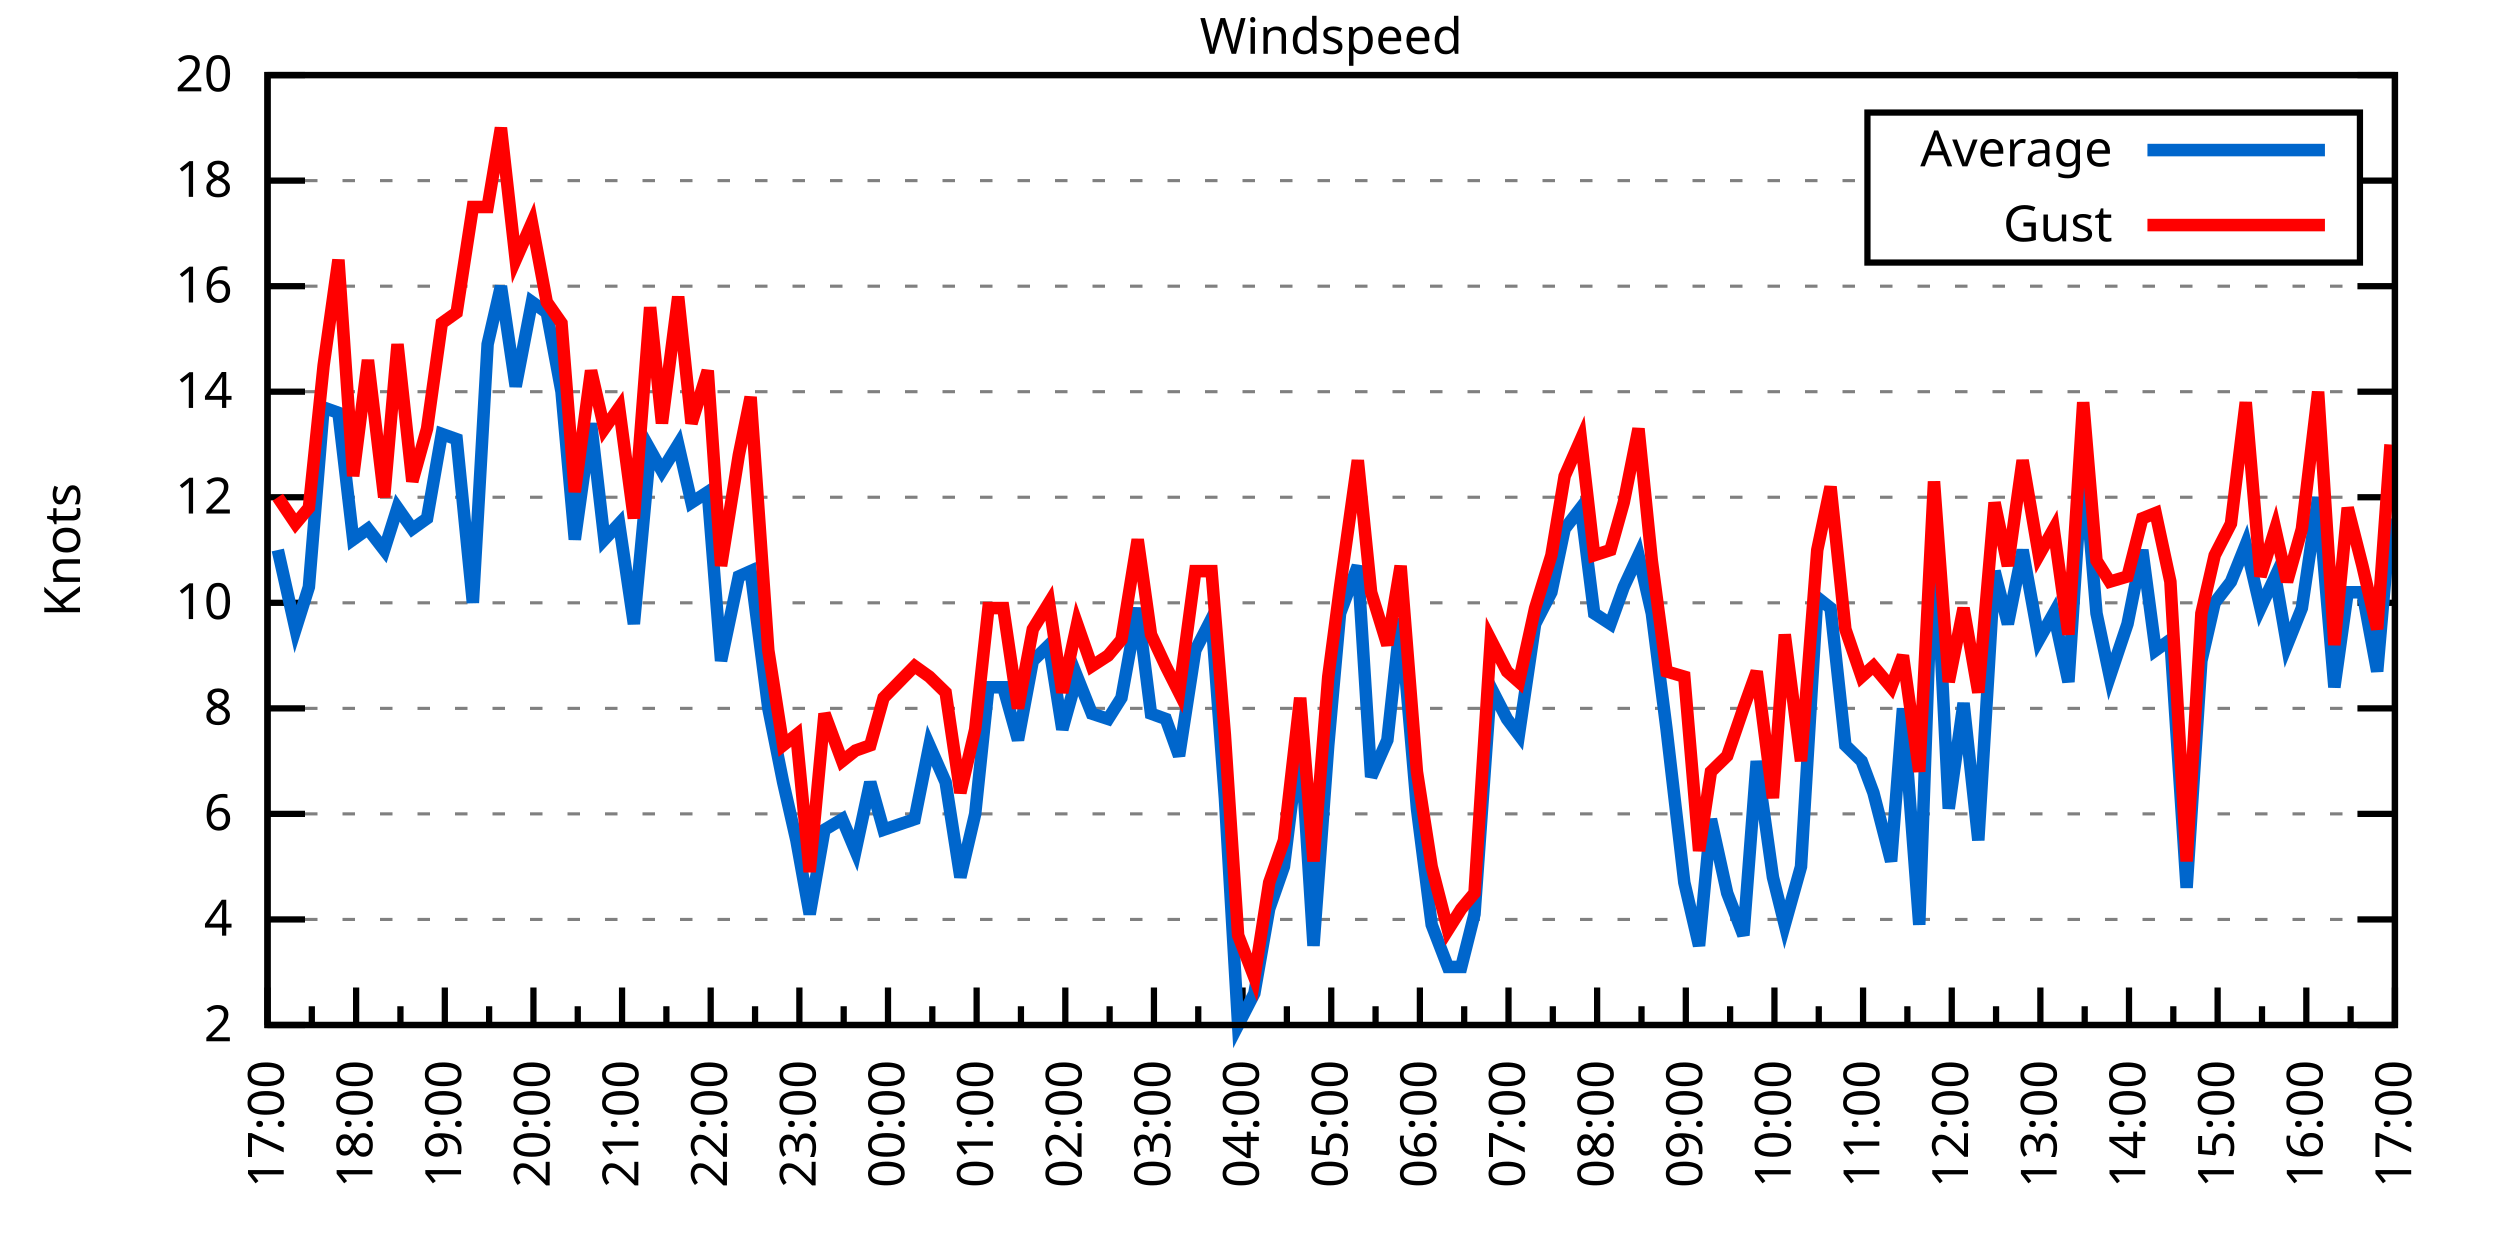
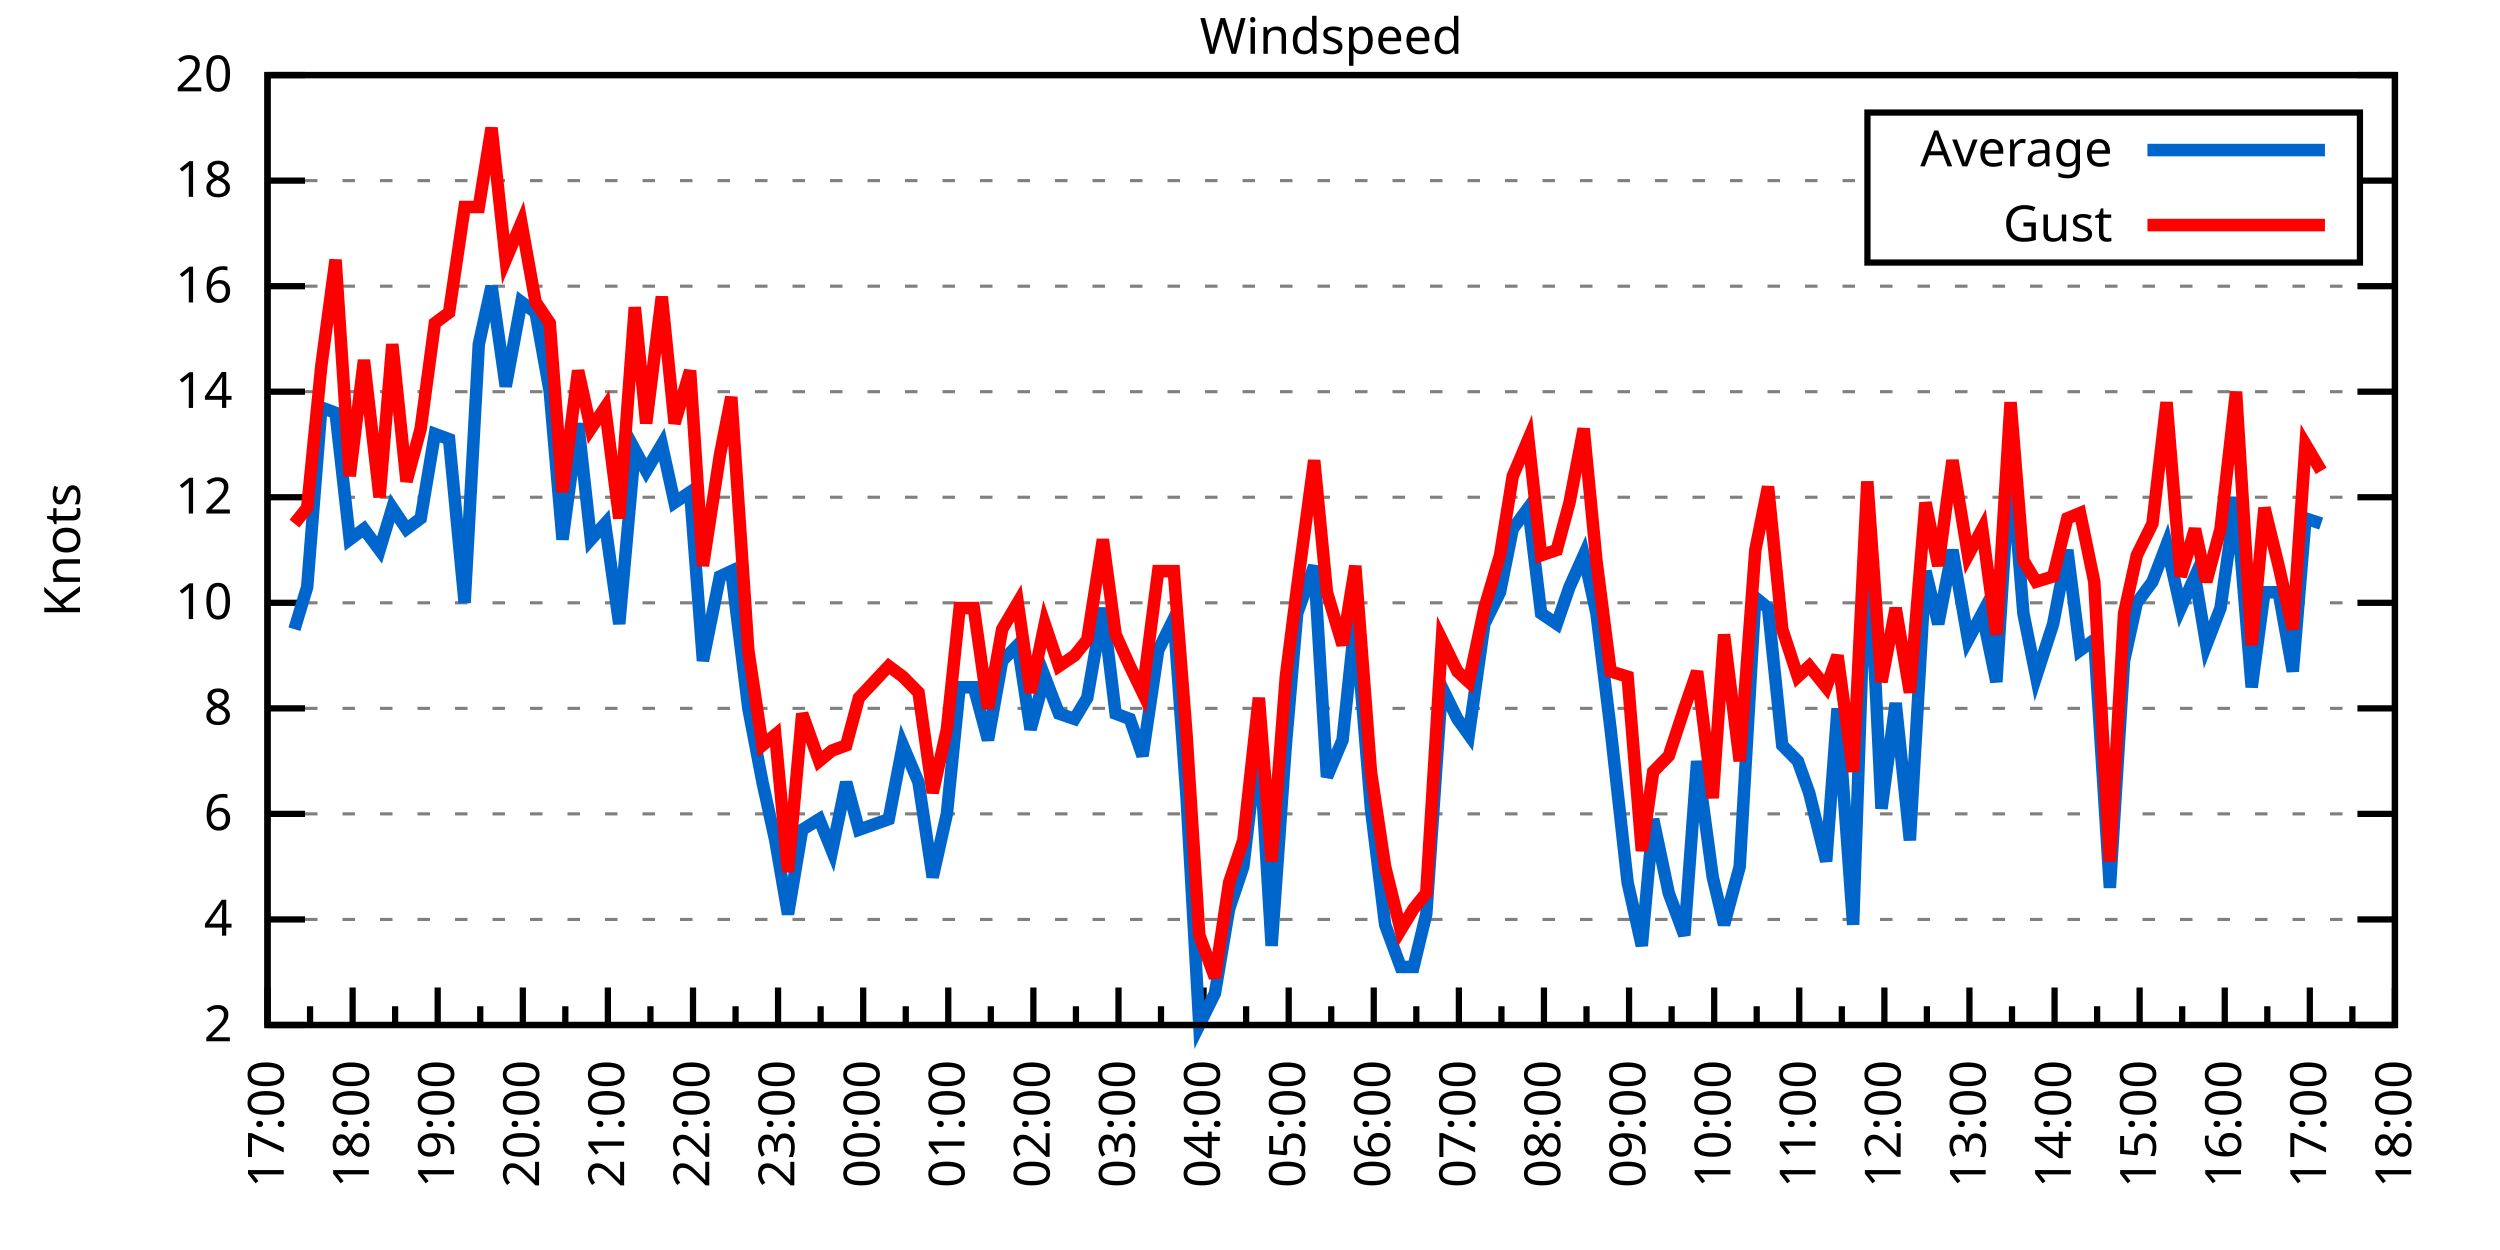
<svg xmlns="http://www.w3.org/2000/svg" xmlns:xlink="http://www.w3.org/1999/xlink" width="400" height="200" viewBox="0 0 400 200">
  <g id="gnuplot_canvas">
    <rect x="0" y="0" width="400" height="200" fill="none" />
    <defs>
      <circle id="gpDot" r="0.5" stroke-width="0.5" stroke="currentColor" />
      <path id="gpPt0" stroke-width="0.333" stroke="currentColor" d="M-1,0 h2 M0,-1 v2" />
      <path id="gpPt1" stroke-width="0.333" stroke="currentColor" d="M-1,-1 L1,1 M1,-1 L-1,1" />
      <path id="gpPt2" stroke-width="0.333" stroke="currentColor" d="M-1,0 L1,0 M0,-1 L0,1 M-1,-1 L1,1 M-1,1 L1,-1" />
      <rect id="gpPt3" stroke-width="0.333" stroke="currentColor" x="-1" y="-1" width="2" height="2" />
      <rect id="gpPt4" stroke-width="0.333" stroke="currentColor" fill="currentColor" x="-1" y="-1" width="2" height="2" />
      <circle id="gpPt5" stroke-width="0.333" stroke="currentColor" cx="0" cy="0" r="1" />
      <use xlink:href="#gpPt5" id="gpPt6" fill="currentColor" stroke="none" />
      <path id="gpPt7" stroke-width="0.333" stroke="currentColor" d="M0,-1.33 L-1.33,0.67 L1.33,0.67 z" />
      <use xlink:href="#gpPt7" id="gpPt8" fill="currentColor" stroke="none" />
      <use xlink:href="#gpPt7" id="gpPt9" stroke="currentColor" transform="rotate(180)" />
      <use xlink:href="#gpPt9" id="gpPt10" fill="currentColor" stroke="none" />
      <use xlink:href="#gpPt3" id="gpPt11" stroke="currentColor" transform="rotate(45)" />
      <use xlink:href="#gpPt11" id="gpPt12" fill="currentColor" stroke="none" />
      <path id="gpPt13" stroke-width="0.333" stroke="currentColor" d="M0,1.330 L1.265,0.411 L0.782,-1.067 L-0.782,-1.076 L-1.265,0.411 z" />
      <use xlink:href="#gpPt13" id="gpPt14" fill="currentColor" stroke="none" />
      <filter id="textbox" filterUnits="objectBoundingBox" x="0" y="0" height="1" width="1">
        <feFlood flood-color="white" flood-opacity="1" result="bgnd" />
        <feComposite in="SourceGraphic" in2="bgnd" operator="atop" />
      </filter>
      <filter id="greybox" filterUnits="objectBoundingBox" x="0" y="0" height="1" width="1">
        <feFlood flood-color="lightgrey" flood-opacity="1" result="grey" />
        <feComposite in="SourceGraphic" in2="grey" operator="atop" />
      </filter>
    </defs>
    <g fill="none" color="white" stroke="currentColor" stroke-width="1.00" stroke-linecap="butt" stroke-linejoin="miter">
</g>
    <g fill="none" color="black" stroke="currentColor" stroke-width="1.00" stroke-linecap="butt" stroke-linejoin="miter">
      <g stroke="none" shape-rendering="crispEdges">
        <polygon fill="rgb(255, 255, 255)" points="42.80,164.00 383.18,164.00 383.18,12.02 42.80,12.02 " />
      </g>
    </g>
    <g fill="none" color="black" stroke="currentColor" stroke-width="1.00" stroke-linecap="butt" stroke-linejoin="miter">
</g>
    <g fill="none" color="black" stroke="black" stroke-width="0.50" stroke-linecap="butt" stroke-linejoin="miter">
</g>
    <g fill="none" color="gray" stroke="currentColor" stroke-width="0.50" stroke-linecap="butt" stroke-linejoin="miter">
      <path stroke="gray" stroke-dasharray="2,4" class="gridline" d="M42.80,164.00 L383.19,164.00  " />
    </g>
    <g fill="none" color="gray" stroke="gray" stroke-width="1.00" stroke-linecap="butt" stroke-linejoin="miter">
</g>
    <g fill="none" color="black" stroke="currentColor" stroke-width="1.00" stroke-linecap="butt" stroke-linejoin="miter">
      <path stroke="black" d="M42.80,164.00 L48.80,164.00 M383.19,164.00 L377.19,164.00  " />
      <g transform="translate(37.20,166.60)" stroke="none" fill="black" font-family="Sans" font-size="8.00" text-anchor="end">
        <text>
          <tspan font-family="Sans"> 2</tspan>
        </text>
      </g>
    </g>
    <g fill="none" color="black" stroke="currentColor" stroke-width="1.00" stroke-linecap="butt" stroke-linejoin="miter">
</g>
    <g fill="none" color="black" stroke="black" stroke-width="0.50" stroke-linecap="butt" stroke-linejoin="miter">
</g>
    <g fill="none" color="gray" stroke="currentColor" stroke-width="0.50" stroke-linecap="butt" stroke-linejoin="miter">
      <path stroke="gray" stroke-dasharray="2,4" class="gridline" d="M42.80,147.11 L383.19,147.11  " />
    </g>
    <g fill="none" color="gray" stroke="gray" stroke-width="1.00" stroke-linecap="butt" stroke-linejoin="miter">
</g>
    <g fill="none" color="black" stroke="currentColor" stroke-width="1.00" stroke-linecap="butt" stroke-linejoin="miter">
      <path stroke="black" d="M42.80,147.11 L48.80,147.11 M383.19,147.11 L377.19,147.11  " />
      <g transform="translate(37.20,149.71)" stroke="none" fill="black" font-family="Sans" font-size="8.00" text-anchor="end">
        <text>
          <tspan font-family="Sans"> 4</tspan>
        </text>
      </g>
    </g>
    <g fill="none" color="black" stroke="currentColor" stroke-width="1.00" stroke-linecap="butt" stroke-linejoin="miter">
</g>
    <g fill="none" color="black" stroke="black" stroke-width="0.50" stroke-linecap="butt" stroke-linejoin="miter">
</g>
    <g fill="none" color="gray" stroke="currentColor" stroke-width="0.50" stroke-linecap="butt" stroke-linejoin="miter">
      <path stroke="gray" stroke-dasharray="2,4" class="gridline" d="M42.80,130.22 L383.19,130.22  " />
    </g>
    <g fill="none" color="gray" stroke="gray" stroke-width="1.00" stroke-linecap="butt" stroke-linejoin="miter">
</g>
    <g fill="none" color="black" stroke="currentColor" stroke-width="1.00" stroke-linecap="butt" stroke-linejoin="miter">
      <path stroke="black" d="M42.80,130.22 L48.80,130.22 M383.19,130.22 L377.19,130.22  " />
      <g transform="translate(37.20,132.82)" stroke="none" fill="black" font-family="Sans" font-size="8.00" text-anchor="end">
        <text>
          <tspan font-family="Sans"> 6</tspan>
        </text>
      </g>
    </g>
    <g fill="none" color="black" stroke="currentColor" stroke-width="1.00" stroke-linecap="butt" stroke-linejoin="miter">
</g>
    <g fill="none" color="black" stroke="black" stroke-width="0.50" stroke-linecap="butt" stroke-linejoin="miter">
</g>
    <g fill="none" color="gray" stroke="currentColor" stroke-width="0.50" stroke-linecap="butt" stroke-linejoin="miter">
      <path stroke="gray" stroke-dasharray="2,4" class="gridline" d="M42.80,113.34 L383.19,113.34  " />
    </g>
    <g fill="none" color="gray" stroke="gray" stroke-width="1.00" stroke-linecap="butt" stroke-linejoin="miter">
</g>
    <g fill="none" color="black" stroke="currentColor" stroke-width="1.00" stroke-linecap="butt" stroke-linejoin="miter">
      <path stroke="black" d="M42.80,113.34 L48.80,113.34 M383.19,113.34 L377.19,113.34  " />
      <g transform="translate(37.20,115.94)" stroke="none" fill="black" font-family="Sans" font-size="8.00" text-anchor="end">
        <text>
          <tspan font-family="Sans"> 8</tspan>
        </text>
      </g>
    </g>
    <g fill="none" color="black" stroke="currentColor" stroke-width="1.00" stroke-linecap="butt" stroke-linejoin="miter">
</g>
    <g fill="none" color="black" stroke="black" stroke-width="0.50" stroke-linecap="butt" stroke-linejoin="miter">
</g>
    <g fill="none" color="gray" stroke="currentColor" stroke-width="0.50" stroke-linecap="butt" stroke-linejoin="miter">
      <path stroke="gray" stroke-dasharray="2,4" class="gridline" d="M42.80,96.45 L383.19,96.45  " />
    </g>
    <g fill="none" color="gray" stroke="gray" stroke-width="1.00" stroke-linecap="butt" stroke-linejoin="miter">
</g>
    <g fill="none" color="black" stroke="currentColor" stroke-width="1.00" stroke-linecap="butt" stroke-linejoin="miter">
      <path stroke="black" d="M42.80,96.45 L48.80,96.45 M383.19,96.45 L377.19,96.45  " />
      <g transform="translate(37.20,99.05)" stroke="none" fill="black" font-family="Sans" font-size="8.00" text-anchor="end">
        <text>
          <tspan font-family="Sans"> 10</tspan>
        </text>
      </g>
    </g>
    <g fill="none" color="black" stroke="currentColor" stroke-width="1.00" stroke-linecap="butt" stroke-linejoin="miter">
</g>
    <g fill="none" color="black" stroke="black" stroke-width="0.50" stroke-linecap="butt" stroke-linejoin="miter">
</g>
    <g fill="none" color="gray" stroke="currentColor" stroke-width="0.50" stroke-linecap="butt" stroke-linejoin="miter">
      <path stroke="gray" stroke-dasharray="2,4" class="gridline" d="M42.80,79.56 L383.19,79.56  " />
    </g>
    <g fill="none" color="gray" stroke="gray" stroke-width="1.00" stroke-linecap="butt" stroke-linejoin="miter">
</g>
    <g fill="none" color="black" stroke="currentColor" stroke-width="1.00" stroke-linecap="butt" stroke-linejoin="miter">
      <path stroke="black" d="M42.80,79.56 L48.80,79.56 M383.19,79.56 L377.19,79.56  " />
      <g transform="translate(37.20,82.16)" stroke="none" fill="black" font-family="Sans" font-size="8.00" text-anchor="end">
        <text>
          <tspan font-family="Sans"> 12</tspan>
        </text>
      </g>
    </g>
    <g fill="none" color="black" stroke="currentColor" stroke-width="1.00" stroke-linecap="butt" stroke-linejoin="miter">
</g>
    <g fill="none" color="black" stroke="black" stroke-width="0.50" stroke-linecap="butt" stroke-linejoin="miter">
</g>
    <g fill="none" color="gray" stroke="currentColor" stroke-width="0.50" stroke-linecap="butt" stroke-linejoin="miter">
      <path stroke="gray" stroke-dasharray="2,4" class="gridline" d="M42.80,62.67 L383.19,62.67  " />
    </g>
    <g fill="none" color="gray" stroke="gray" stroke-width="1.00" stroke-linecap="butt" stroke-linejoin="miter">
</g>
    <g fill="none" color="black" stroke="currentColor" stroke-width="1.00" stroke-linecap="butt" stroke-linejoin="miter">
      <path stroke="black" d="M42.80,62.67 L48.80,62.67 M383.19,62.67 L377.19,62.67  " />
      <g transform="translate(37.20,65.27)" stroke="none" fill="black" font-family="Sans" font-size="8.00" text-anchor="end">
        <text>
          <tspan font-family="Sans"> 14</tspan>
        </text>
      </g>
    </g>
    <g fill="none" color="black" stroke="currentColor" stroke-width="1.00" stroke-linecap="butt" stroke-linejoin="miter">
</g>
    <g fill="none" color="black" stroke="black" stroke-width="0.50" stroke-linecap="butt" stroke-linejoin="miter">
</g>
    <g fill="none" color="gray" stroke="currentColor" stroke-width="0.50" stroke-linecap="butt" stroke-linejoin="miter">
      <path stroke="gray" stroke-dasharray="2,4" class="gridline" d="M42.80,45.79 L383.19,45.79  " />
    </g>
    <g fill="none" color="gray" stroke="gray" stroke-width="1.00" stroke-linecap="butt" stroke-linejoin="miter">
</g>
    <g fill="none" color="black" stroke="currentColor" stroke-width="1.00" stroke-linecap="butt" stroke-linejoin="miter">
      <path stroke="black" d="M42.80,45.79 L48.80,45.79 M383.19,45.79 L377.19,45.79  " />
      <g transform="translate(37.20,48.39)" stroke="none" fill="black" font-family="Sans" font-size="8.00" text-anchor="end">
        <text>
          <tspan font-family="Sans"> 16</tspan>
        </text>
      </g>
    </g>
    <g fill="none" color="black" stroke="currentColor" stroke-width="1.00" stroke-linecap="butt" stroke-linejoin="miter">
</g>
    <g fill="none" color="black" stroke="black" stroke-width="0.50" stroke-linecap="butt" stroke-linejoin="miter">
</g>
    <g fill="none" color="gray" stroke="currentColor" stroke-width="0.50" stroke-linecap="butt" stroke-linejoin="miter">
      <path stroke="gray" stroke-dasharray="2,4" class="gridline" d="M42.80,28.90 L298.79,28.90 M377.59,28.90 L383.19,28.90  " />
    </g>
    <g fill="none" color="gray" stroke="gray" stroke-width="1.00" stroke-linecap="butt" stroke-linejoin="miter">
</g>
    <g fill="none" color="black" stroke="currentColor" stroke-width="1.00" stroke-linecap="butt" stroke-linejoin="miter">
      <path stroke="black" d="M42.80,28.90 L48.80,28.90 M383.19,28.90 L377.19,28.90  " />
      <g transform="translate(37.20,31.50)" stroke="none" fill="black" font-family="Sans" font-size="8.00" text-anchor="end">
        <text>
          <tspan font-family="Sans"> 18</tspan>
        </text>
      </g>
    </g>
    <g fill="none" color="black" stroke="currentColor" stroke-width="1.00" stroke-linecap="butt" stroke-linejoin="miter">
</g>
    <g fill="none" color="black" stroke="black" stroke-width="0.50" stroke-linecap="butt" stroke-linejoin="miter">
</g>
    <g fill="none" color="gray" stroke="currentColor" stroke-width="0.50" stroke-linecap="butt" stroke-linejoin="miter">
      <path stroke="gray" stroke-dasharray="2,4" class="gridline" d="M42.80,12.01 L383.19,12.01  " />
    </g>
    <g fill="none" color="gray" stroke="gray" stroke-width="1.00" stroke-linecap="butt" stroke-linejoin="miter">
</g>
    <g fill="none" color="black" stroke="currentColor" stroke-width="1.00" stroke-linecap="butt" stroke-linejoin="miter">
      <path stroke="black" d="M42.80,12.01 L48.80,12.01 M383.19,12.01 L377.19,12.01  " />
      <g transform="translate(37.20,14.61)" stroke="none" fill="black" font-family="Sans" font-size="8.00" text-anchor="end">
        <text>
          <tspan font-family="Sans"> 20</tspan>
        </text>
      </g>
    </g>
    <g fill="none" color="black" stroke="currentColor" stroke-width="1.00" stroke-linecap="butt" stroke-linejoin="miter">
      <path stroke="black" d="M42.80,164.00 L42.80,158.00  " />
      <g transform="translate(45.40,169.60) rotate(270)" stroke="none" fill="black" font-family="Sans" font-size="8.00" text-anchor="end">
        <text>
          <tspan font-family="Sans">17:00</tspan>
        </text>
      </g>
    </g>
    <g fill="none" color="black" stroke="currentColor" stroke-width="1.00" stroke-linecap="butt" stroke-linejoin="miter">
-       <path stroke="black" d="M49.89,164.00 L49.89,161.00 M56.98,164.00 L56.98,158.00  " />
-       <g transform="translate(59.58,169.60) rotate(270)" stroke="none" fill="black" font-family="Sans" font-size="8.00" text-anchor="end">
+       <path stroke="black" d="M49.61,164.00 L49.61,161.00 M56.42,164.00 L56.42,158.00  " />
+       <g transform="translate(59.02,169.60) rotate(270)" stroke="none" fill="black" font-family="Sans" font-size="8.00" text-anchor="end">
        <text>
          <tspan font-family="Sans">18:00</tspan>
        </text>
      </g>
    </g>
    <g fill="none" color="black" stroke="currentColor" stroke-width="1.00" stroke-linecap="butt" stroke-linejoin="miter">
-       <path stroke="black" d="M64.07,164.00 L64.07,161.00 M71.17,164.00 L71.17,158.00  " />
-       <g transform="translate(73.77,169.60) rotate(270)" stroke="none" fill="black" font-family="Sans" font-size="8.00" text-anchor="end">
+       <path stroke="black" d="M63.22,164.00 L63.22,161.00 M70.03,164.00 L70.03,158.00  " />
+       <g transform="translate(72.63,169.60) rotate(270)" stroke="none" fill="black" font-family="Sans" font-size="8.00" text-anchor="end">
        <text>
          <tspan font-family="Sans">19:00</tspan>
        </text>
      </g>
    </g>
    <g fill="none" color="black" stroke="currentColor" stroke-width="1.00" stroke-linecap="butt" stroke-linejoin="miter">
-       <path stroke="black" d="M78.26,164.00 L78.26,161.00 M85.35,164.00 L85.35,158.00  " />
-       <g transform="translate(87.95,169.60) rotate(270)" stroke="none" fill="black" font-family="Sans" font-size="8.00" text-anchor="end">
+       <path stroke="black" d="M76.84,164.00 L76.84,161.00 M83.65,164.00 L83.65,158.00  " />
+       <g transform="translate(86.25,169.60) rotate(270)" stroke="none" fill="black" font-family="Sans" font-size="8.00" text-anchor="end">
        <text>
          <tspan font-family="Sans">20:00</tspan>
        </text>
      </g>
    </g>
    <g fill="none" color="black" stroke="currentColor" stroke-width="1.00" stroke-linecap="butt" stroke-linejoin="miter">
-       <path stroke="black" d="M92.44,164.00 L92.44,161.00 M99.53,164.00 L99.53,158.00  " />
-       <g transform="translate(102.13,169.60) rotate(270)" stroke="none" fill="black" font-family="Sans" font-size="8.00" text-anchor="end">
+       <path stroke="black" d="M90.45,164.00 L90.45,161.00 M97.26,164.00 L97.26,158.00  " />
+       <g transform="translate(99.86,169.60) rotate(270)" stroke="none" fill="black" font-family="Sans" font-size="8.00" text-anchor="end">
        <text>
          <tspan font-family="Sans">21:00</tspan>
        </text>
      </g>
    </g>
    <g fill="none" color="black" stroke="currentColor" stroke-width="1.00" stroke-linecap="butt" stroke-linejoin="miter">
-       <path stroke="black" d="M106.62,164.00 L106.62,161.00 M113.71,164.00 L113.71,158.00  " />
-       <g transform="translate(116.31,169.60) rotate(270)" stroke="none" fill="black" font-family="Sans" font-size="8.00" text-anchor="end">
+       <path stroke="black" d="M104.07,164.00 L104.07,161.00 M110.88,164.00 L110.88,158.00  " />
+       <g transform="translate(113.48,169.60) rotate(270)" stroke="none" fill="black" font-family="Sans" font-size="8.00" text-anchor="end">
        <text>
          <tspan font-family="Sans">22:00</tspan>
        </text>
      </g>
    </g>
    <g fill="none" color="black" stroke="currentColor" stroke-width="1.00" stroke-linecap="butt" stroke-linejoin="miter">
-       <path stroke="black" d="M120.81,164.00 L120.81,161.00 M127.90,164.00 L127.90,158.00  " />
-       <g transform="translate(130.50,169.60) rotate(270)" stroke="none" fill="black" font-family="Sans" font-size="8.00" text-anchor="end">
+       <path stroke="black" d="M117.69,164.00 L117.69,161.00 M124.49,164.00 L124.49,158.00  " />
+       <g transform="translate(127.09,169.60) rotate(270)" stroke="none" fill="black" font-family="Sans" font-size="8.00" text-anchor="end">
        <text>
          <tspan font-family="Sans">23:00</tspan>
        </text>
      </g>
    </g>
    <g fill="none" color="black" stroke="currentColor" stroke-width="1.00" stroke-linecap="butt" stroke-linejoin="miter">
-       <path stroke="black" d="M134.99,164.00 L134.99,161.00 M142.08,164.00 L142.08,158.00  " />
-       <g transform="translate(144.68,169.60) rotate(270)" stroke="none" fill="black" font-family="Sans" font-size="8.00" text-anchor="end">
+       <path stroke="black" d="M131.30,164.00 L131.30,161.00 M138.11,164.00 L138.11,158.00  " />
+       <g transform="translate(140.71,169.60) rotate(270)" stroke="none" fill="black" font-family="Sans" font-size="8.00" text-anchor="end">
        <text>
          <tspan font-family="Sans">00:00</tspan>
        </text>
      </g>
    </g>
    <g fill="none" color="black" stroke="currentColor" stroke-width="1.00" stroke-linecap="butt" stroke-linejoin="miter">
-       <path stroke="black" d="M149.17,164.00 L149.17,161.00 M156.26,164.00 L156.26,158.00  " />
-       <g transform="translate(158.86,169.60) rotate(270)" stroke="none" fill="black" font-family="Sans" font-size="8.00" text-anchor="end">
+       <path stroke="black" d="M144.92,164.00 L144.92,161.00 M151.72,164.00 L151.72,158.00  " />
+       <g transform="translate(154.32,169.60) rotate(270)" stroke="none" fill="black" font-family="Sans" font-size="8.00" text-anchor="end">
        <text>
          <tspan font-family="Sans">01:00</tspan>
        </text>
      </g>
    </g>
    <g fill="none" color="black" stroke="currentColor" stroke-width="1.00" stroke-linecap="butt" stroke-linejoin="miter">
-       <path stroke="black" d="M163.35,164.00 L163.35,161.00 M170.45,164.00 L170.45,158.00  " />
-       <g transform="translate(173.05,169.60) rotate(270)" stroke="none" fill="black" font-family="Sans" font-size="8.00" text-anchor="end">
+       <path stroke="black" d="M158.53,164.00 L158.53,161.00 M165.34,164.00 L165.34,158.00  " />
+       <g transform="translate(167.94,169.60) rotate(270)" stroke="none" fill="black" font-family="Sans" font-size="8.00" text-anchor="end">
        <text>
          <tspan font-family="Sans">02:00</tspan>
        </text>
      </g>
    </g>
    <g fill="none" color="black" stroke="currentColor" stroke-width="1.00" stroke-linecap="butt" stroke-linejoin="miter">
-       <path stroke="black" d="M177.54,164.00 L177.54,161.00 M184.63,164.00 L184.63,158.00  " />
-       <g transform="translate(187.23,169.60) rotate(270)" stroke="none" fill="black" font-family="Sans" font-size="8.00" text-anchor="end">
+       <path stroke="black" d="M172.15,164.00 L172.15,161.00 M178.96,164.00 L178.96,158.00  " />
+       <g transform="translate(181.56,169.60) rotate(270)" stroke="none" fill="black" font-family="Sans" font-size="8.00" text-anchor="end">
        <text>
          <tspan font-family="Sans">03:00</tspan>
        </text>
      </g>
    </g>
    <g fill="none" color="black" stroke="currentColor" stroke-width="1.00" stroke-linecap="butt" stroke-linejoin="miter">
-       <path stroke="black" d="M191.72,164.00 L191.72,161.00 M198.81,164.00 L198.81,158.00  " />
-       <g transform="translate(201.41,169.60) rotate(270)" stroke="none" fill="black" font-family="Sans" font-size="8.00" text-anchor="end">
+       <path stroke="black" d="M185.76,164.00 L185.76,161.00 M192.57,164.00 L192.57,158.00  " />
+       <g transform="translate(195.17,169.60) rotate(270)" stroke="none" fill="black" font-family="Sans" font-size="8.00" text-anchor="end">
        <text>
          <tspan font-family="Sans">04:00</tspan>
        </text>
      </g>
    </g>
    <g fill="none" color="black" stroke="currentColor" stroke-width="1.00" stroke-linecap="butt" stroke-linejoin="miter">
-       <path stroke="black" d="M205.90,164.00 L205.90,161.00 M213.00,164.00 L213.00,158.00  " />
-       <g transform="translate(215.60,169.60) rotate(270)" stroke="none" fill="black" font-family="Sans" font-size="8.00" text-anchor="end">
+       <path stroke="black" d="M199.38,164.00 L199.38,161.00 M206.19,164.00 L206.19,158.00  " />
+       <g transform="translate(208.79,169.60) rotate(270)" stroke="none" fill="black" font-family="Sans" font-size="8.00" text-anchor="end">
        <text>
          <tspan font-family="Sans">05:00</tspan>
        </text>
      </g>
    </g>
    <g fill="none" color="black" stroke="currentColor" stroke-width="1.00" stroke-linecap="butt" stroke-linejoin="miter">
-       <path stroke="black" d="M220.09,164.00 L220.09,161.00 M227.18,164.00 L227.18,158.00  " />
-       <g transform="translate(229.78,169.60) rotate(270)" stroke="none" fill="black" font-family="Sans" font-size="8.00" text-anchor="end">
+       <path stroke="black" d="M213.00,164.00 L213.00,161.00 M219.80,164.00 L219.80,158.00  " />
+       <g transform="translate(222.40,169.60) rotate(270)" stroke="none" fill="black" font-family="Sans" font-size="8.00" text-anchor="end">
        <text>
          <tspan font-family="Sans">06:00</tspan>
        </text>
      </g>
    </g>
    <g fill="none" color="black" stroke="currentColor" stroke-width="1.00" stroke-linecap="butt" stroke-linejoin="miter">
-       <path stroke="black" d="M234.27,164.00 L234.27,161.00 M241.36,164.00 L241.36,158.00  " />
-       <g transform="translate(243.96,169.60) rotate(270)" stroke="none" fill="black" font-family="Sans" font-size="8.00" text-anchor="end">
+       <path stroke="black" d="M226.61,164.00 L226.61,161.00 M233.42,164.00 L233.42,158.00  " />
+       <g transform="translate(236.02,169.60) rotate(270)" stroke="none" fill="black" font-family="Sans" font-size="8.00" text-anchor="end">
        <text>
          <tspan font-family="Sans">07:00</tspan>
        </text>
      </g>
    </g>
    <g fill="none" color="black" stroke="currentColor" stroke-width="1.00" stroke-linecap="butt" stroke-linejoin="miter">
-       <path stroke="black" d="M248.45,164.00 L248.45,161.00 M255.54,164.00 L255.54,158.00  " />
-       <g transform="translate(258.14,169.60) rotate(270)" stroke="none" fill="black" font-family="Sans" font-size="8.00" text-anchor="end">
+       <path stroke="black" d="M240.23,164.00 L240.23,161.00 M247.03,164.00 L247.03,158.00  " />
+       <g transform="translate(249.63,169.60) rotate(270)" stroke="none" fill="black" font-family="Sans" font-size="8.00" text-anchor="end">
        <text>
          <tspan font-family="Sans">08:00</tspan>
        </text>
      </g>
    </g>
    <g fill="none" color="black" stroke="currentColor" stroke-width="1.00" stroke-linecap="butt" stroke-linejoin="miter">
-       <path stroke="black" d="M262.64,164.00 L262.64,161.00 M269.73,164.00 L269.73,158.00  " />
-       <g transform="translate(272.33,169.60) rotate(270)" stroke="none" fill="black" font-family="Sans" font-size="8.00" text-anchor="end">
+       <path stroke="black" d="M253.84,164.00 L253.84,161.00 M260.65,164.00 L260.65,158.00  " />
+       <g transform="translate(263.25,169.60) rotate(270)" stroke="none" fill="black" font-family="Sans" font-size="8.00" text-anchor="end">
        <text>
          <tspan font-family="Sans">09:00</tspan>
        </text>
      </g>
    </g>
    <g fill="none" color="black" stroke="currentColor" stroke-width="1.00" stroke-linecap="butt" stroke-linejoin="miter">
-       <path stroke="black" d="M276.82,164.00 L276.82,161.00 M283.91,164.00 L283.91,158.00  " />
-       <g transform="translate(286.51,169.60) rotate(270)" stroke="none" fill="black" font-family="Sans" font-size="8.00" text-anchor="end">
+       <path stroke="black" d="M267.46,164.00 L267.46,161.00 M274.27,164.00 L274.27,158.00  " />
+       <g transform="translate(276.87,169.60) rotate(270)" stroke="none" fill="black" font-family="Sans" font-size="8.00" text-anchor="end">
        <text>
          <tspan font-family="Sans">10:00</tspan>
        </text>
      </g>
    </g>
    <g fill="none" color="black" stroke="currentColor" stroke-width="1.00" stroke-linecap="butt" stroke-linejoin="miter">
-       <path stroke="black" d="M291.00,164.00 L291.00,161.00 M298.09,164.00 L298.09,158.00  " />
-       <g transform="translate(300.69,169.60) rotate(270)" stroke="none" fill="black" font-family="Sans" font-size="8.00" text-anchor="end">
+       <path stroke="black" d="M281.07,164.00 L281.07,161.00 M287.88,164.00 L287.88,158.00  " />
+       <g transform="translate(290.48,169.60) rotate(270)" stroke="none" fill="black" font-family="Sans" font-size="8.00" text-anchor="end">
        <text>
          <tspan font-family="Sans">11:00</tspan>
        </text>
      </g>
    </g>
    <g fill="none" color="black" stroke="currentColor" stroke-width="1.00" stroke-linecap="butt" stroke-linejoin="miter">
-       <path stroke="black" d="M305.18,164.00 L305.18,161.00 M312.28,164.00 L312.28,158.00  " />
-       <g transform="translate(314.88,169.60) rotate(270)" stroke="none" fill="black" font-family="Sans" font-size="8.00" text-anchor="end">
+       <path stroke="black" d="M294.69,164.00 L294.69,161.00 M301.50,164.00 L301.50,158.00  " />
+       <g transform="translate(304.10,169.60) rotate(270)" stroke="none" fill="black" font-family="Sans" font-size="8.00" text-anchor="end">
        <text>
          <tspan font-family="Sans">12:00</tspan>
        </text>
      </g>
    </g>
    <g fill="none" color="black" stroke="currentColor" stroke-width="1.00" stroke-linecap="butt" stroke-linejoin="miter">
-       <path stroke="black" d="M319.37,164.00 L319.37,161.00 M326.46,164.00 L326.46,158.00  " />
-       <g transform="translate(329.06,169.60) rotate(270)" stroke="none" fill="black" font-family="Sans" font-size="8.00" text-anchor="end">
+       <path stroke="black" d="M308.30,164.00 L308.30,161.00 M315.11,164.00 L315.11,158.00  " />
+       <g transform="translate(317.71,169.60) rotate(270)" stroke="none" fill="black" font-family="Sans" font-size="8.00" text-anchor="end">
        <text>
          <tspan font-family="Sans">13:00</tspan>
        </text>
      </g>
    </g>
    <g fill="none" color="black" stroke="currentColor" stroke-width="1.00" stroke-linecap="butt" stroke-linejoin="miter">
-       <path stroke="black" d="M333.55,164.00 L333.55,161.00 M340.64,164.00 L340.64,158.00  " />
-       <g transform="translate(343.24,169.60) rotate(270)" stroke="none" fill="black" font-family="Sans" font-size="8.00" text-anchor="end">
+       <path stroke="black" d="M321.92,164.00 L321.92,161.00 M328.73,164.00 L328.73,158.00  " />
+       <g transform="translate(331.33,169.60) rotate(270)" stroke="none" fill="black" font-family="Sans" font-size="8.00" text-anchor="end">
        <text>
          <tspan font-family="Sans">14:00</tspan>
        </text>
      </g>
    </g>
    <g fill="none" color="black" stroke="currentColor" stroke-width="1.00" stroke-linecap="butt" stroke-linejoin="miter">
-       <path stroke="black" d="M347.73,164.00 L347.73,161.00 M354.82,164.00 L354.82,158.00  " />
-       <g transform="translate(357.42,169.60) rotate(270)" stroke="none" fill="black" font-family="Sans" font-size="8.00" text-anchor="end">
+       <path stroke="black" d="M335.54,164.00 L335.54,161.00 M342.34,164.00 L342.34,158.00  " />
+       <g transform="translate(344.94,169.60) rotate(270)" stroke="none" fill="black" font-family="Sans" font-size="8.00" text-anchor="end">
        <text>
          <tspan font-family="Sans">15:00</tspan>
        </text>
      </g>
    </g>
    <g fill="none" color="black" stroke="currentColor" stroke-width="1.00" stroke-linecap="butt" stroke-linejoin="miter">
-       <path stroke="black" d="M361.92,164.00 L361.92,161.00 M369.01,164.00 L369.01,158.00  " />
-       <g transform="translate(371.61,169.60) rotate(270)" stroke="none" fill="black" font-family="Sans" font-size="8.00" text-anchor="end">
+       <path stroke="black" d="M349.15,164.00 L349.15,161.00 M355.96,164.00 L355.96,158.00  " />
+       <g transform="translate(358.56,169.60) rotate(270)" stroke="none" fill="black" font-family="Sans" font-size="8.00" text-anchor="end">
        <text>
          <tspan font-family="Sans">16:00</tspan>
        </text>
      </g>
    </g>
    <g fill="none" color="black" stroke="currentColor" stroke-width="1.00" stroke-linecap="butt" stroke-linejoin="miter">
-       <path stroke="black" d="M376.10,164.00 L376.10,161.00 M383.19,164.00 L383.19,158.00  " />
+       <path stroke="black" d="M362.77,164.00 L362.77,161.00 M369.57,164.00 L369.57,158.00  " />
+       <g transform="translate(372.17,169.60) rotate(270)" stroke="none" fill="black" font-family="Sans" font-size="8.00" text-anchor="end">
+         <text>
+           <tspan font-family="Sans">17:00</tspan>
+         </text>
+       </g>
+     </g>
+     <g fill="none" color="black" stroke="currentColor" stroke-width="1.00" stroke-linecap="butt" stroke-linejoin="miter">
+       <path stroke="black" d="M376.38,164.00 L376.38,161.00 M383.19,164.00 L383.19,158.00  " />
      <g transform="translate(385.79,169.60) rotate(270)" stroke="none" fill="black" font-family="Sans" font-size="8.00" text-anchor="end">
        <text>
-           <tspan font-family="Sans">17:00</tspan>
+           <tspan font-family="Sans">18:00</tspan>
        </text>
      </g>
    </g>
    <g fill="none" color="black" stroke="currentColor" stroke-width="1.00" stroke-linecap="butt" stroke-linejoin="miter">
</g>
    <g fill="none" color="black" stroke="currentColor" stroke-width="1.00" stroke-linecap="butt" stroke-linejoin="miter">
      <path stroke="black" d="M42.80,12.01 L42.80,164.00 L383.19,164.00 L383.19,12.01 L42.80,12.01 Z  " />
    </g>
    <g fill="none" color="black" stroke="currentColor" stroke-width="1.00" stroke-linecap="butt" stroke-linejoin="miter">
      <g transform="translate(12.80,88.01) rotate(270)" stroke="none" fill="black" font-family="Sans" font-size="8.00" text-anchor="middle">
        <text>
          <tspan font-family="Sans">Knots</tspan>
        </text>
      </g>
    </g>
    <g fill="none" color="black" stroke="currentColor" stroke-width="1.00" stroke-linecap="butt" stroke-linejoin="miter">
</g>
    <g fill="none" color="black" stroke="currentColor" stroke-width="1.00" stroke-linecap="butt" stroke-linejoin="miter">
      <path stroke="black" d="M298.79,42.01 L298.79,18.01 L377.59,18.01 L377.59,42.01 L298.79,42.01 Z  " />
    </g>
    <g id="Windspeed_plot_1">
      <g fill="none" color="white" stroke="black" stroke-width="2.00" stroke-linecap="butt" stroke-linejoin="miter">
</g>
      <g fill="none" color="black" stroke="currentColor" stroke-width="2.00" stroke-linecap="butt" stroke-linejoin="miter">
        <g transform="translate(337.99,26.61)" stroke="none" fill="black" font-family="Sans" font-size="8.00" text-anchor="end">
          <text>
            <tspan font-family="Sans">Average</tspan>
          </text>
        </g>
      </g>
      <g fill="none" color="black" stroke="currentColor" stroke-width="2.00" stroke-linecap="butt" stroke-linejoin="miter">
-         <path stroke="rgb(  0, 102, 204)" d="M343.59,24.01 L371.99,24.01 M44.45,88.00 L47.29,100.67 L49.42,93.92 L51.78,65.21 L54.15,66.05 L56.51,86.32   L58.87,84.63 L61.47,88.00 L63.60,81.25 L65.97,84.63 L68.33,82.94 L70.69,69.43 L73.06,70.27 L75.66,96.45   L78.02,55.07 L80.15,45.79 L82.51,61.83 L85.11,48.32 L87.48,50.01 L89.84,62.67 L91.97,86.32 L94.57,67.74   L96.70,86.32 L99.06,83.78 L101.42,99.83 L104.02,71.96 L105.91,75.34 L108.51,71.12 L110.64,80.41 L113.24,78.72   L115.37,105.74 L118.21,92.23 L120.10,91.38 L122.93,113.34 L125.30,125.16 L127.42,134.45 L129.55,146.27 L131.92,132.76   L134.75,131.07 L136.88,136.14 L139.24,125.16 L141.37,132.76 L146.34,131.07 L148.70,119.25 L151.30,125.16 L153.66,140.36   L156.03,130.22 L158.15,109.96 L160.52,109.96 L162.88,118.40 L165.25,105.74 L167.85,103.20 L169.97,116.71 L172.34,108.27   L174.70,114.18 L177.30,115.03 L179.43,111.65 L182.03,97.29 L184.16,114.18 L186.52,115.03 L188.65,120.94 L191.25,104.05   L193.85,98.98 L195.98,127.69 L198.10,164.00 L200.70,158.93 L203.07,145.42 L205.43,138.67 L208.03,117.56 L210.16,151.33   L212.52,119.25 L214.41,98.14 L217.25,90.54 L219.38,124.31 L221.98,118.40 L224.10,98.98 L226.71,129.38 L229.07,147.96   L231.67,154.71 L233.80,154.71 L235.92,146.27 L238.52,109.96 L241.12,115.03 L243.02,117.56 L245.62,99.83 L248.22,94.76   L250.34,84.63 L252.94,81.25 L255.07,98.14 L257.67,99.83 L259.80,93.92 L262.16,88.85 L264.29,98.14 L266.65,116.71   L269.49,141.20 L271.85,151.33 L273.75,131.07 L276.35,142.89 L278.95,149.65 L281.07,121.78 L283.67,140.36 L285.56,147.96   L288.16,138.67 L290.76,95.60 L292.89,97.29 L295.26,119.25 L297.86,121.78 L299.75,126.85 L302.58,137.82 L304.47,113.34   L307.08,147.96 L309.44,82.09 L311.80,129.38 L314.17,112.49 L316.53,134.45 L319.13,91.38 L321.26,99.83 L323.62,88.00   L326.22,102.36 L328.59,98.14 L330.95,109.11 L333.31,72.81 L335.44,98.14 L337.57,108.27 L340.40,99.83 L342.77,88.00   L344.90,104.05 L347.26,102.36 L349.86,142.05 L352.22,105.74 L354.35,96.45 L356.95,93.07 L359.32,87.16 L361.68,97.29   L364.04,92.23 L365.93,103.20 L368.30,97.29 L370.90,79.56 L373.50,109.96 L375.63,94.76 L377.99,94.76 L380.35,107.43   L382.48,82.94  " />
+         <path stroke="rgb(  0, 102, 204)" d="M343.59,24.01 L371.99,24.01 M47.11,100.67 L49.15,93.92 L51.42,65.21 L53.69,66.05 L55.96,86.32 L58.23,84.63   L60.73,88.00 L62.77,81.25 L65.04,84.63 L67.31,82.94 L69.58,69.43 L71.85,70.27 L74.34,96.45 L76.61,55.07   L78.65,45.79 L80.92,61.83 L83.42,48.32 L85.69,50.01 L87.96,62.67 L90.00,86.32 L92.50,67.74 L94.54,86.32   L96.81,83.78 L99.08,99.83 L101.57,71.96 L103.39,75.34 L105.89,71.12 L107.93,80.41 L110.42,78.72 L112.47,105.74   L115.19,92.23 L117.01,91.38 L119.73,113.34 L122.00,125.16 L124.04,134.45 L126.08,146.27 L128.35,132.76 L131.07,131.07   L133.12,136.14 L135.39,125.16 L137.43,132.76 L142.19,131.07 L144.46,119.25 L146.96,125.16 L149.23,140.36 L151.50,130.22   L153.54,109.96 L155.81,109.96 L158.08,118.40 L160.35,105.74 L162.84,103.20 L164.89,116.71 L167.16,108.27 L169.43,114.18   L171.92,115.03 L173.96,111.65 L176.46,97.29 L178.50,114.18 L180.77,115.03 L182.81,120.94 L185.31,104.05 L187.81,98.98   L189.85,127.69 L191.89,164.00 L194.39,158.93 L196.66,145.42 L198.93,138.67 L201.42,117.56 L203.46,151.33 L205.73,119.25   L207.55,98.14 L210.27,90.54 L212.31,124.31 L214.81,118.40 L216.85,98.98 L219.35,129.38 L221.62,147.96 L224.11,154.71   L226.16,154.71 L228.20,146.27 L230.70,109.96 L233.19,115.03 L235.01,117.56 L237.50,99.83 L240.00,94.76 L242.04,84.63   L244.54,81.25 L246.58,98.14 L249.08,99.83 L251.12,93.92 L253.39,88.85 L255.43,98.14 L257.70,116.71 L260.42,141.20   L262.69,151.33 L264.51,131.07 L267.00,142.89 L269.50,149.65 L271.54,121.78 L274.04,140.36 L275.85,147.96 L278.35,138.67   L280.85,95.60 L282.89,97.29 L285.16,119.25 L287.65,121.78 L289.47,126.85 L292.19,137.82 L294.01,113.34 L296.50,147.96   L298.77,82.09 L301.04,129.38 L303.31,112.49 L305.58,134.45 L308.08,91.38 L310.12,99.83 L312.39,88.00 L314.89,102.36   L317.15,98.14 L319.42,109.11 L321.69,72.81 L323.74,98.14 L325.78,108.27 L328.50,99.83 L330.77,88.00 L332.81,104.05   L335.08,102.36 L337.58,142.05 L339.85,105.74 L341.89,96.45 L344.39,93.07 L346.65,87.16 L348.92,97.29 L351.19,92.23   L353.01,103.20 L355.28,97.29 L357.77,79.56 L360.27,109.96 L362.31,94.76 L364.58,94.76 L366.85,107.43 L368.89,82.94   L371.39,83.78  " />
      </g>
    </g>
    <g id="Windspeed_plot_2">
      <g fill="none" color="black" stroke="currentColor" stroke-width="2.00" stroke-linecap="butt" stroke-linejoin="miter">
        <g transform="translate(337.99,38.61)" stroke="none" fill="black" font-family="Sans" font-size="8.00" text-anchor="end">
          <text>
            <tspan font-family="Sans">Gust</tspan>
          </text>
        </g>
      </g>
      <g fill="none" color="black" stroke="currentColor" stroke-width="2.00" stroke-linecap="butt" stroke-linejoin="miter">
-         <path stroke="rgb(255,   0,   0)" d="M343.59,36.01 L371.99,36.01 M44.45,79.56 L47.29,83.78 L49.42,81.25 L51.78,58.45 L54.15,41.56 L56.51,76.18   L58.87,57.61 L61.47,79.56 L63.60,55.07 L65.97,77.03 L68.33,68.58 L70.69,51.70 L73.06,50.01 L75.66,33.12   L78.02,33.12 L80.15,20.45 L82.51,41.56 L85.11,35.65 L87.48,48.32 L89.84,51.70 L91.97,78.72 L94.57,59.30   L96.70,68.58 L99.06,65.21 L101.42,82.94 L104.02,49.16 L105.91,67.74 L108.51,47.47 L110.64,67.74 L113.24,59.30   L115.37,90.54 L118.21,72.81 L120.10,63.52 L122.93,104.05 L125.30,119.25 L127.42,117.56 L129.55,139.51 L131.92,114.18   L134.75,121.78 L136.88,120.09 L139.24,119.25 L141.37,111.65 L146.34,106.58 L148.70,108.27 L151.30,110.80 L153.66,126.85   L156.03,116.71 L158.15,97.29 L160.52,97.29 L162.88,113.34 L165.25,100.67 L167.85,96.45 L169.97,110.80 L172.34,99.83   L174.70,106.58 L177.30,104.89 L179.43,102.36 L182.03,86.32 L184.16,101.52 L186.52,106.58 L188.65,110.80 L191.25,91.38   L193.85,91.38 L195.98,117.56 L198.10,149.65 L200.70,156.40 L203.07,141.20 L205.43,134.45 L208.03,111.65 L210.16,137.82   L212.52,108.27 L214.41,93.92 L217.25,73.65 L219.38,94.76 L221.98,103.20 L224.10,90.54 L226.71,123.47 L229.07,138.67   L231.67,148.80 L233.80,145.42 L235.92,142.89 L238.52,102.36 L241.12,107.43 L243.02,109.11 L245.62,97.29 L248.22,88.85   L250.34,76.18 L252.94,70.27 L255.07,88.85 L257.67,88.00 L259.80,80.41 L262.16,68.58 L264.29,89.69 L266.65,107.43   L269.49,108.27 L271.85,136.14 L273.75,123.47 L276.35,120.94 L278.95,113.34 L281.07,107.43 L283.67,127.69 L285.56,101.52   L288.16,121.78 L290.76,88.00 L292.89,77.87 L295.26,100.67 L297.86,108.27 L299.75,106.58 L302.58,109.96 L304.47,104.89   L307.08,123.47 L309.44,77.03 L311.80,109.11 L314.17,97.29 L316.53,110.80 L319.13,80.41 L321.26,90.54 L323.62,73.65   L326.22,88.85 L328.59,84.63 L330.95,101.52 L333.31,64.36 L335.44,89.69 L337.57,93.07 L340.40,92.23 L342.77,82.94   L344.90,82.09 L347.26,93.07 L349.86,137.82 L352.22,98.14 L354.35,88.85 L356.95,83.78 L359.32,64.36 L361.68,92.23   L364.04,84.63 L365.93,93.07 L368.30,84.63 L370.90,62.67 L373.50,103.20 L375.63,81.25 L377.99,90.54 L380.35,100.67   L382.48,71.12  " />
+         <path stroke="rgb(255,   0,   0)" d="M343.59,36.01 L371.99,36.01 M47.11,83.78 L49.15,81.25 L51.42,58.45 L53.69,41.56 L55.96,76.18 L58.23,57.61   L60.73,79.56 L62.77,55.07 L65.04,77.03 L67.31,68.58 L69.58,51.70 L71.85,50.01 L74.34,33.12 L76.61,33.12   L78.65,20.45 L80.92,41.56 L83.42,35.65 L85.69,48.32 L87.96,51.70 L90.00,78.72 L92.50,59.30 L94.54,68.58   L96.81,65.21 L99.08,82.94 L101.57,49.16 L103.39,67.74 L105.89,47.47 L107.93,67.74 L110.42,59.30 L112.47,90.54   L115.19,72.81 L117.01,63.52 L119.73,104.05 L122.00,119.25 L124.04,117.56 L126.08,139.51 L128.35,114.18 L131.07,121.78   L133.12,120.09 L135.39,119.25 L137.43,111.65 L142.19,106.58 L144.46,108.27 L146.96,110.80 L149.23,126.85 L151.50,116.71   L153.54,97.29 L155.81,97.29 L158.08,113.34 L160.35,100.67 L162.84,96.45 L164.89,110.80 L167.16,99.83 L169.43,106.58   L171.92,104.89 L173.96,102.36 L176.46,86.32 L178.50,101.52 L180.77,106.58 L182.81,110.80 L185.31,91.38 L187.81,91.38   L189.85,117.56 L191.89,149.65 L194.39,156.40 L196.66,141.20 L198.93,134.45 L201.42,111.65 L203.46,137.82 L205.73,108.27   L207.55,93.92 L210.27,73.65 L212.31,94.76 L214.81,103.20 L216.85,90.54 L219.35,123.47 L221.62,138.67 L224.11,148.80   L226.16,145.42 L228.20,142.89 L230.70,102.36 L233.19,107.43 L235.01,109.11 L237.50,97.29 L240.00,88.85 L242.04,76.18   L244.54,70.27 L246.58,88.85 L249.08,88.00 L251.12,80.41 L253.39,68.58 L255.43,89.69 L257.70,107.43 L260.42,108.27   L262.69,136.14 L264.51,123.47 L267.00,120.94 L269.50,113.34 L271.54,107.43 L274.04,127.69 L275.85,101.52 L278.35,121.78   L280.85,88.00 L282.89,77.87 L285.16,100.67 L287.65,108.27 L289.47,106.58 L292.19,109.96 L294.01,104.89 L296.50,123.47   L298.77,77.03 L301.04,109.11 L303.31,97.29 L305.58,110.80 L308.08,80.41 L310.12,90.54 L312.39,73.65 L314.89,88.85   L317.15,84.63 L319.42,101.52 L321.69,64.36 L323.74,89.69 L325.78,93.07 L328.50,92.23 L330.77,82.94 L332.81,82.09   L335.08,93.07 L337.58,137.82 L339.85,98.14 L341.89,88.85 L344.39,83.78 L346.65,64.36 L348.92,92.23 L351.19,84.63   L353.01,93.07 L355.28,84.63 L357.77,62.67 L360.27,103.20 L362.31,81.25 L364.58,90.54 L366.85,100.67 L368.89,71.12   L371.39,75.34  " />
      </g>
    </g>
    <g fill="none" color="black" stroke="currentColor" stroke-width="2.00" stroke-linecap="butt" stroke-linejoin="miter">
</g>
    <g fill="none" color="black" stroke="black" stroke-width="1.00" stroke-linecap="butt" stroke-linejoin="miter">
</g>
    <g fill="none" color="black" stroke="currentColor" stroke-width="1.00" stroke-linecap="butt" stroke-linejoin="miter">
      <path stroke="black" d="M42.80,12.01 L42.80,164.00 L383.19,164.00 L383.19,12.01 L42.80,12.01 Z  " />
    </g>
    <g fill="none" color="black" stroke="currentColor" stroke-width="1.00" stroke-linecap="butt" stroke-linejoin="miter">
      <g transform="translate(212.99,8.61)" stroke="none" fill="black" font-family="Sans" font-size="8.00" text-anchor="middle">
        <text>
          <tspan font-family="Sans">Windspeed</tspan>
        </text>
      </g>
    </g>
    <g fill="none" color="black" stroke="currentColor" stroke-width="1.00" stroke-linecap="butt" stroke-linejoin="miter">
</g>
  </g>
</svg>
